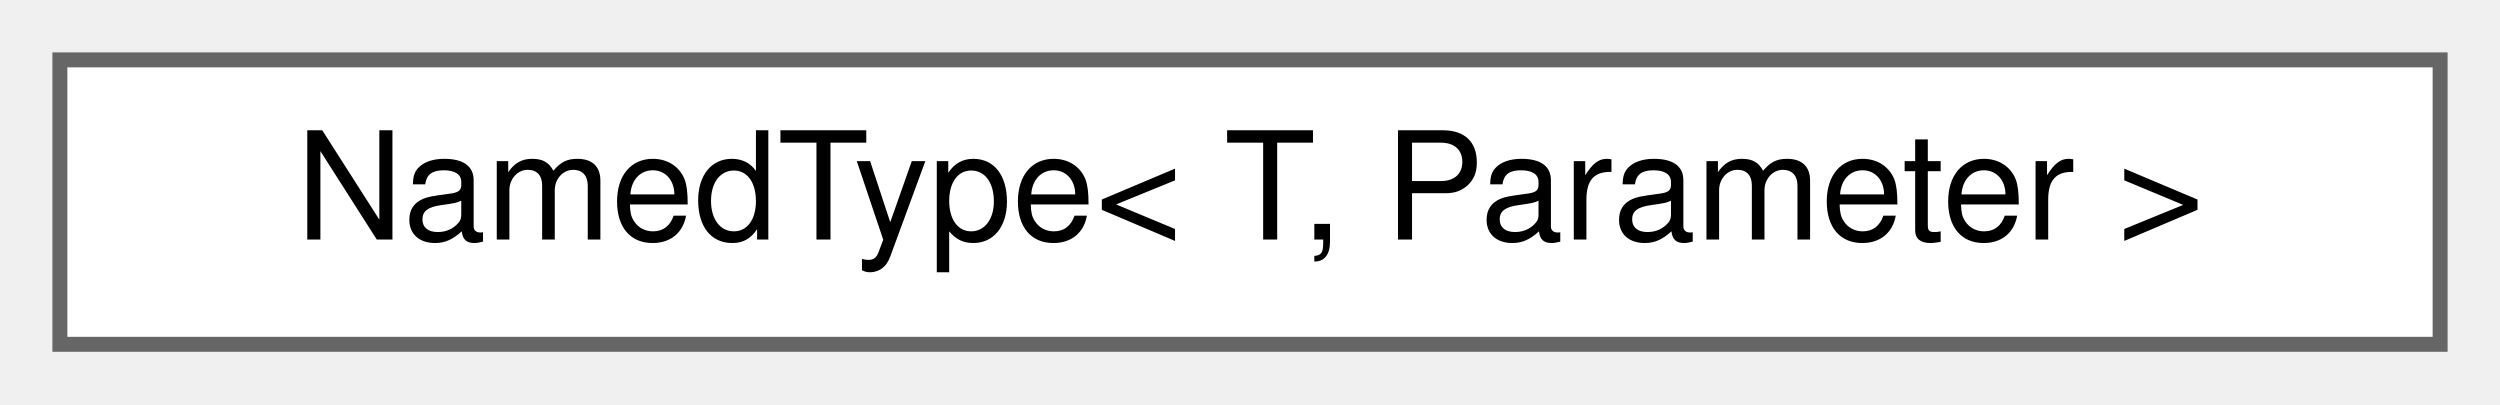
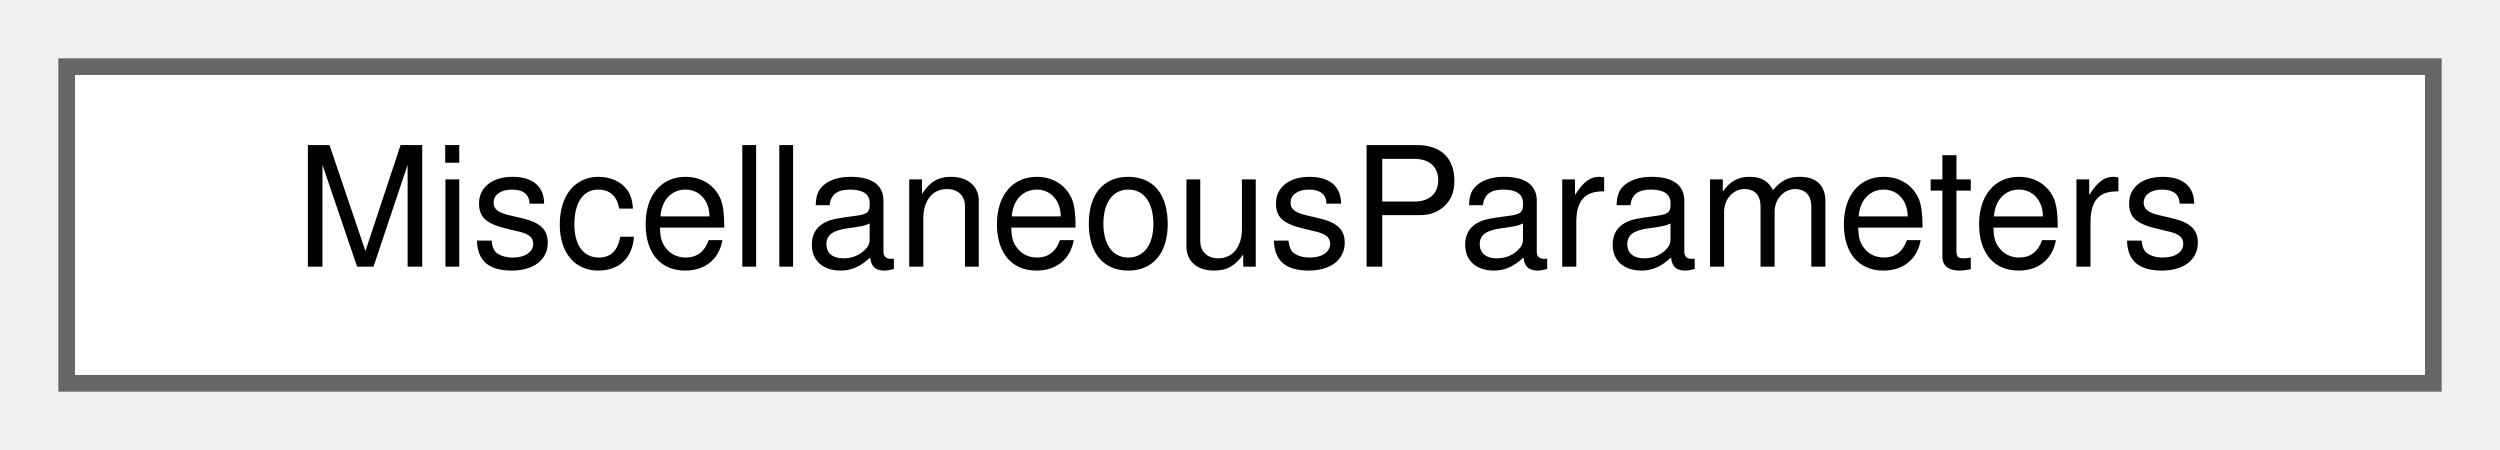
- <svg xmlns="http://www.w3.org/2000/svg" xmlns:xlink="http://www.w3.org/1999/xlink" width="167pt" height="27pt" viewBox="0.00 0.00 167.00 27.00">
+ <svg xmlns="http://www.w3.org/2000/svg" xmlns:xlink="http://www.w3.org/1999/xlink" width="150pt" height="27pt" viewBox="0.00 0.00 150.00 27.00">
  <g id="graph0" class="graph" transform="scale(1 1) rotate(0) translate(4 23)">
    <g id="Node000000" class="node">
      <g id="a_Node000000">
-         <a xlink:href="classNamedType.html" target="_top" xlink:title=" ">
-           <polygon fill="white" stroke="#666666" points="159,-19 0,-19 0,0 159,0 159,-19" />
-           <text text-anchor="middle" x="79.5" y="-7" font-family="Helvetica,sans-Serif" font-size="10.00">NamedType&lt; T, Parameter &gt;</text>
+         <a xlink:href="structMiscellaneousParameters.html" target="_top" xlink:title="Struct that holds miscellaneous parameters.">
+           <polygon fill="white" stroke="#666666" points="142,-19 0,-19 0,0 142,0 142,-19" />
+           <text text-anchor="middle" x="71" y="-7" font-family="Helvetica,sans-Serif" font-size="10.00">MiscellaneousParameters</text>
        </a>
      </g>
    </g>
  </g>
</svg>
